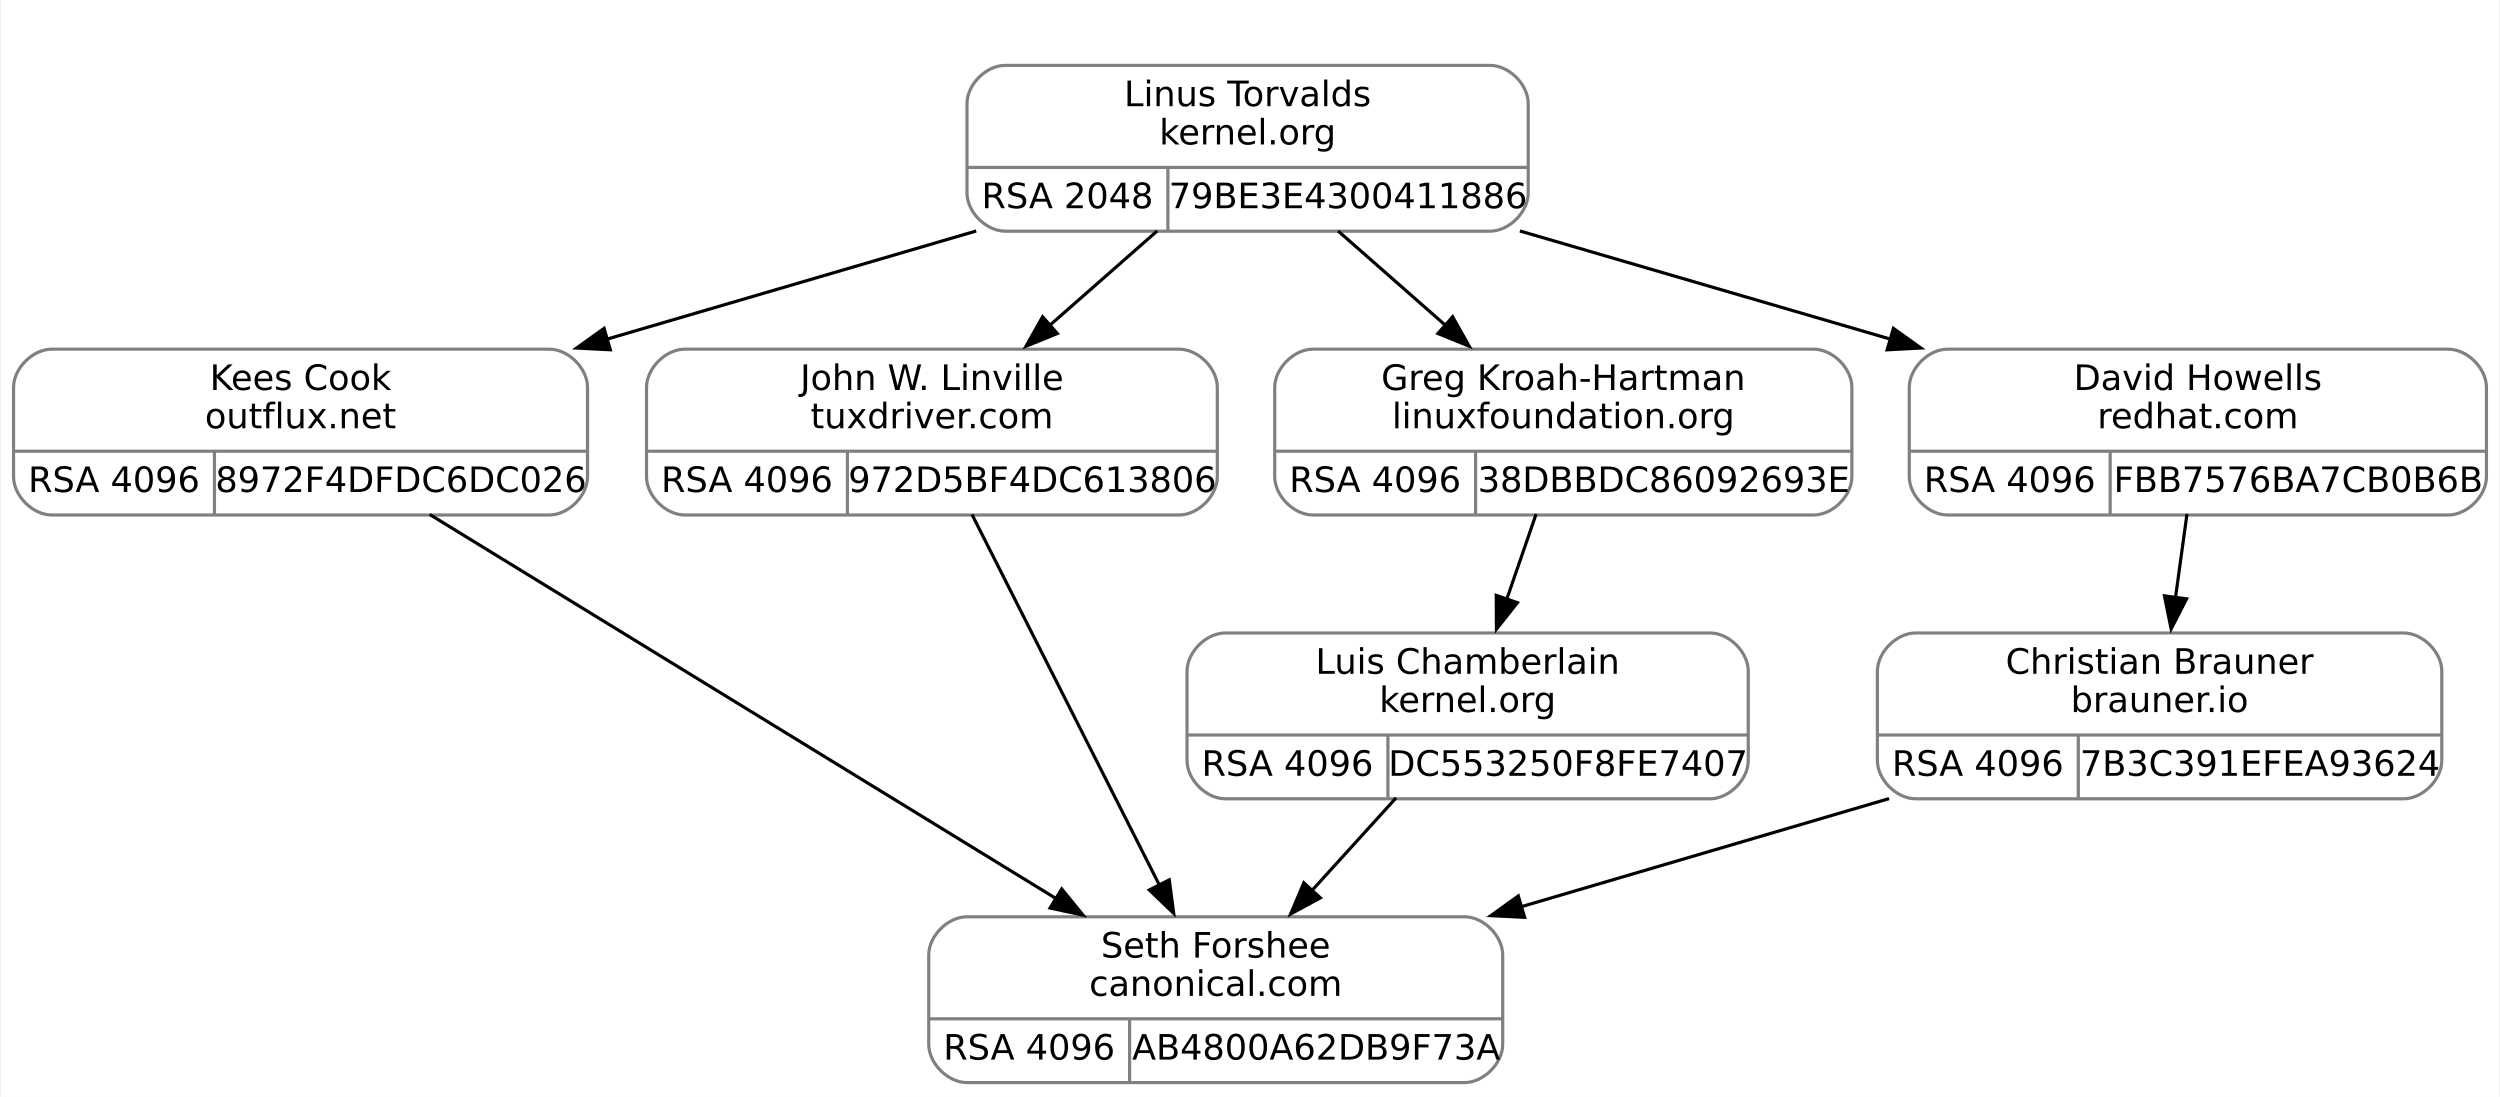
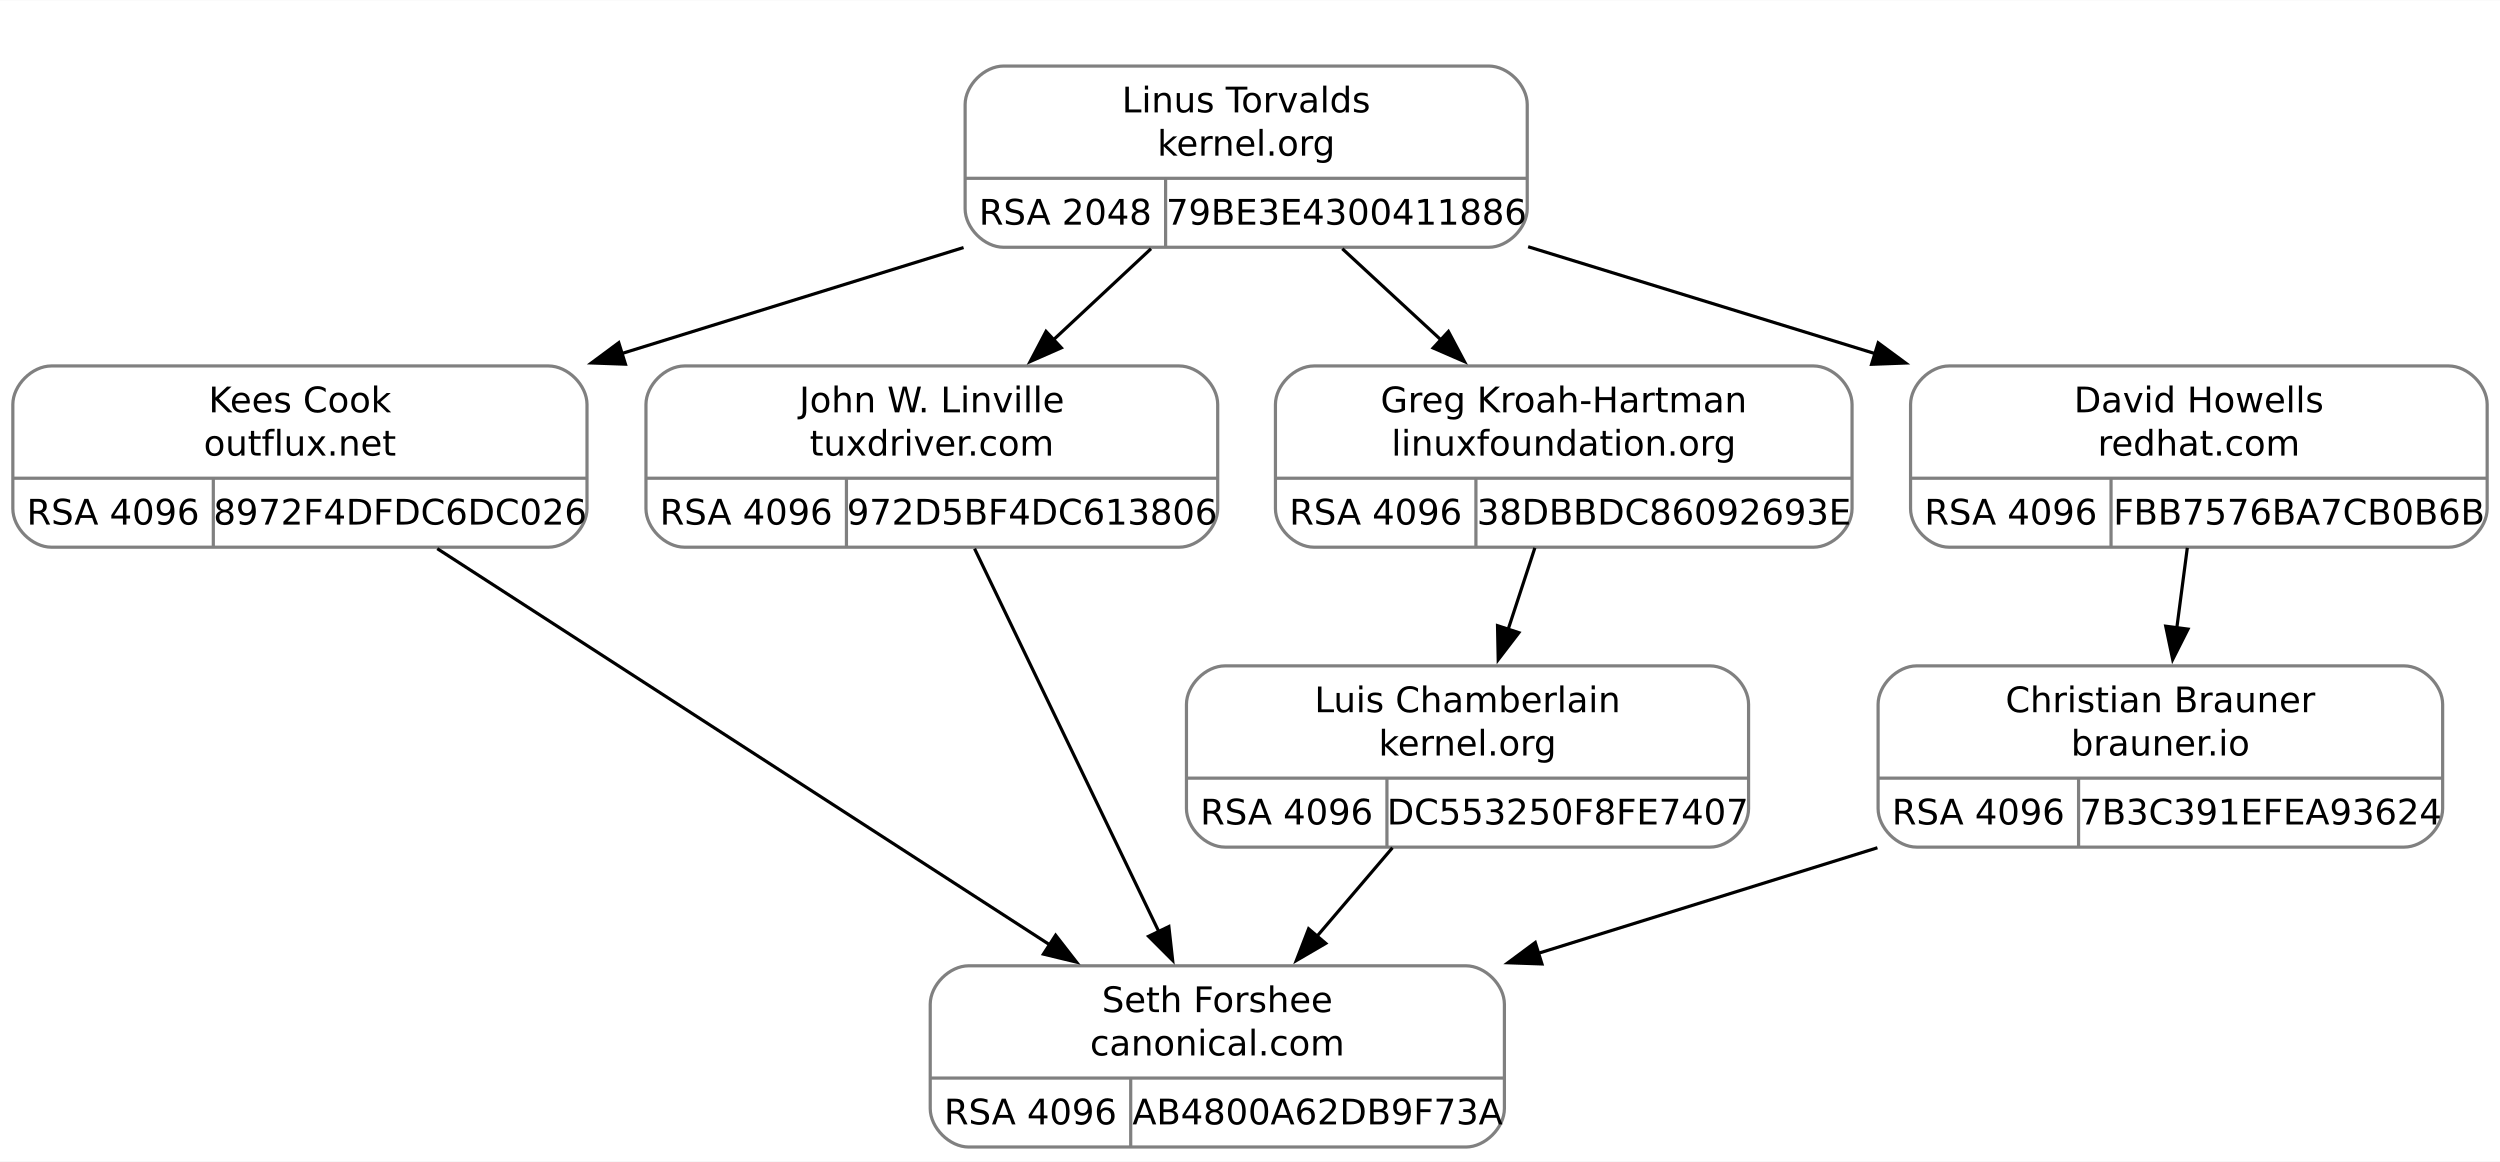
- <svg xmlns="http://www.w3.org/2000/svg" width="784pt" height="344pt" viewBox="0.00 0.00 783.50 344.00">
-   <g id="graph0" class="graph" transform="scale(1 1) rotate(0) translate(4 340)">
-     <polygon fill="white" stroke="none" points="-4,4 -4,-340 779.5,-340 779.5,4 -4,4" />
+ <svg xmlns="http://www.w3.org/2000/svg" width="779pt" height="362pt" viewBox="0.00 0.00 779.38 362.00">
+   <g id="graph0" class="graph" transform="scale(1 1) rotate(0) translate(4 358)">
+     <polygon fill="white" stroke="none" points="-4,4 -4,-358 775.38,-358 775.38,4 -4,4" />
    <g id="clust1" class="cluster">
-       <polygon fill="none" stroke="white" points="291,-259 291,-328 483,-328 483,-259 291,-259" />
+       <polygon fill="none" stroke="white" points="288.5,-272.5 288.5,-346 480.5,-346 480.5,-272.5 288.5,-272.5" />
    </g>
    <g id="node1" class="node">
-       <path fill="none" stroke="gray" d="M12,-178.5C12,-178.5 168,-178.5 168,-178.5 174,-178.5 180,-184.5 180,-190.5 180,-190.5 180,-218.5 180,-218.5 180,-224.5 174,-230.5 168,-230.5 168,-230.5 12,-230.5 12,-230.5 6,-230.5 0,-224.5 0,-218.5 0,-218.5 0,-190.5 0,-190.5 0,-184.5 6,-178.5 12,-178.5" />
-       <text text-anchor="middle" x="90" y="-217.7" font-family="droid sans,dejavu sans,helvetica" font-size="11.00">Kees Cook</text>
-       <text text-anchor="middle" x="90" y="-205.7" font-family="droid sans,dejavu sans,helvetica" font-size="11.00">outflux.net</text>
-       <polyline fill="none" stroke="gray" points="0,-198.5 180,-198.5" />
-       <text text-anchor="middle" x="31.5" y="-185.7" font-family="droid sans,dejavu sans,helvetica" font-size="11.00">RSA 4096</text>
-       <polyline fill="none" stroke="gray" points="63,-178.5 63,-198.5" />
-       <text text-anchor="middle" x="121.5" y="-185.7" font-family="droid sans,dejavu sans,helvetica" font-size="11.00">8972F4DFDC6DC026</text>
+       <path fill="none" stroke="gray" d="M12,-187.5C12,-187.5 167,-187.5 167,-187.5 173,-187.5 179,-193.5 179,-199.5 179,-199.5 179,-232 179,-232 179,-238 173,-244 167,-244 167,-244 12,-244 12,-244 6,-244 0,-238 0,-232 0,-232 0,-199.5 0,-199.5 0,-193.5 6,-187.5 12,-187.5" />
+       <text text-anchor="middle" x="89.5" y="-229.55" font-family="droid sans,dejavu sans,helvetica" font-size="11.00">Kees Cook</text>
+       <text text-anchor="middle" x="89.5" y="-216.05" font-family="droid sans,dejavu sans,helvetica" font-size="11.00">outflux.net</text>
+       <polyline fill="none" stroke="gray" points="0,-209 179,-209" />
+       <text text-anchor="middle" x="31.25" y="-194.55" font-family="droid sans,dejavu sans,helvetica" font-size="11.00">RSA 4096</text>
+       <polyline fill="none" stroke="gray" points="62.5,-187.5 62.5,-209" />
+       <text text-anchor="middle" x="120.75" y="-194.55" font-family="droid sans,dejavu sans,helvetica" font-size="11.00">8972F4DFDC6DC026</text>
    </g>
    <g id="node3" class="node">
-       <path fill="none" stroke="gray" d="M299,-0.5C299,-0.5 455,-0.5 455,-0.5 461,-0.5 467,-6.5 467,-12.5 467,-12.5 467,-40.5 467,-40.5 467,-46.5 461,-52.5 455,-52.5 455,-52.5 299,-52.5 299,-52.5 293,-52.5 287,-46.5 287,-40.5 287,-40.5 287,-12.5 287,-12.5 287,-6.5 293,-0.5 299,-0.5" />
-       <text text-anchor="middle" x="377" y="-39.7" font-family="droid sans,dejavu sans,helvetica" font-size="11.00">Seth Forshee</text>
-       <text text-anchor="middle" x="377" y="-27.7" font-family="droid sans,dejavu sans,helvetica" font-size="11.00">canonical.com</text>
-       <polyline fill="none" stroke="gray" points="287,-20.5 467,-20.5" />
-       <text text-anchor="middle" x="318.5" y="-7.7" font-family="droid sans,dejavu sans,helvetica" font-size="11.00">RSA 4096</text>
-       <polyline fill="none" stroke="gray" points="350,-0.5 350,-20.5" />
-       <text text-anchor="middle" x="408.5" y="-7.7" font-family="droid sans,dejavu sans,helvetica" font-size="11.00">AB4800A62DB9F73A</text>
+       <path fill="none" stroke="gray" d="M298,-0.5C298,-0.5 453,-0.5 453,-0.5 459,-0.5 465,-6.5 465,-12.5 465,-12.5 465,-45 465,-45 465,-51 459,-57 453,-57 453,-57 298,-57 298,-57 292,-57 286,-51 286,-45 286,-45 286,-12.5 286,-12.5 286,-6.5 292,-0.5 298,-0.5" />
+       <text text-anchor="middle" x="375.5" y="-42.55" font-family="droid sans,dejavu sans,helvetica" font-size="11.00">Seth Forshee</text>
+       <text text-anchor="middle" x="375.5" y="-29.05" font-family="droid sans,dejavu sans,helvetica" font-size="11.00">canonical.com</text>
+       <polyline fill="none" stroke="gray" points="286,-22 465,-22" />
+       <text text-anchor="middle" x="317.25" y="-7.55" font-family="droid sans,dejavu sans,helvetica" font-size="11.00">RSA 4096</text>
+       <polyline fill="none" stroke="gray" points="348.5,-0.5 348.5,-22" />
+       <text text-anchor="middle" x="406.75" y="-7.55" font-family="droid sans,dejavu sans,helvetica" font-size="11.00">AB4800A62DB9F73A</text>
    </g>
    <g id="edge2" class="edge">
-       <path fill="none" stroke="black" d="M130.51,-178.66C182.11,-147.01 271.26,-92.34 327.03,-58.15" />
-       <polygon fill="black" stroke="black" points="328.71,-61.22 335.4,-53.01 325.05,-55.25 328.71,-61.22" />
+       <path fill="none" stroke="black" d="M132.32,-187.05C183.33,-154.06 268.52,-98.95 323.33,-63.5" />
+       <polygon fill="black" stroke="black" points="325.09,-66.53 331.59,-58.16 321.29,-60.65 325.09,-66.53" />
    </g>
    <g id="node2" class="node">
-       <path fill="none" stroke="gray" d="M311,-267.5C311,-267.5 463,-267.5 463,-267.5 469,-267.5 475,-273.5 475,-279.5 475,-279.5 475,-307.5 475,-307.5 475,-313.5 469,-319.5 463,-319.5 463,-319.5 311,-319.5 311,-319.5 305,-319.5 299,-313.5 299,-307.5 299,-307.5 299,-279.5 299,-279.5 299,-273.5 305,-267.5 311,-267.5" />
-       <text text-anchor="middle" x="387" y="-306.7" font-family="droid sans,dejavu sans,helvetica" font-size="11.00">Linus Torvalds</text>
-       <text text-anchor="middle" x="387" y="-294.7" font-family="droid sans,dejavu sans,helvetica" font-size="11.00">kernel.org</text>
-       <polyline fill="none" stroke="gray" points="299,-287.5 475,-287.5" />
-       <text text-anchor="middle" x="330.5" y="-274.7" font-family="droid sans,dejavu sans,helvetica" font-size="11.00">RSA 2048</text>
-       <polyline fill="none" stroke="gray" points="362,-267.5 362,-287.5" />
-       <text text-anchor="middle" x="418.5" y="-274.7" font-family="droid sans,dejavu sans,helvetica" font-size="11.00">79BE3E4300411886</text>
+       <path fill="none" stroke="gray" d="M308.88,-281C308.88,-281 460.12,-281 460.12,-281 466.12,-281 472.12,-287 472.12,-293 472.12,-293 472.12,-325.5 472.12,-325.5 472.12,-331.5 466.12,-337.5 460.12,-337.5 460.12,-337.5 308.88,-337.5 308.88,-337.5 302.88,-337.5 296.88,-331.5 296.88,-325.5 296.88,-325.5 296.88,-293 296.88,-293 296.88,-287 302.88,-281 308.88,-281" />
+       <text text-anchor="middle" x="384.5" y="-323.05" font-family="droid sans,dejavu sans,helvetica" font-size="11.00">Linus Torvalds</text>
+       <text text-anchor="middle" x="384.5" y="-309.55" font-family="droid sans,dejavu sans,helvetica" font-size="11.00">kernel.org</text>
+       <polyline fill="none" stroke="gray" points="296.88,-302.5 472.12,-302.5" />
+       <text text-anchor="middle" x="328.12" y="-288.05" font-family="droid sans,dejavu sans,helvetica" font-size="11.00">RSA 2048</text>
+       <polyline fill="none" stroke="gray" points="359.38,-281 359.38,-302.5" />
+       <text text-anchor="middle" x="415.75" y="-288.05" font-family="droid sans,dejavu sans,helvetica" font-size="11.00">79BE3E4300411886</text>
    </g>
    <g id="edge1" class="edge">
-       <path fill="none" stroke="black" d="M301.89,-267.57C265.7,-256.97 223.32,-244.55 186.01,-233.62" />
-       <polygon fill="black" stroke="black" points="187.15,-230.31 176.57,-230.86 185.19,-237.03 187.15,-230.31" />
+       <path fill="none" stroke="black" d="M296.39,-280.92C262.77,-270.49 224.21,-258.53 189.56,-247.79" />
+       <polygon fill="black" stroke="black" points="190.98,-244.56 180.39,-244.94 188.9,-251.25 190.98,-244.56" />
    </g>
    <g id="node4" class="node">
-       <path fill="none" stroke="gray" d="M210.5,-178.5C210.5,-178.5 365.5,-178.5 365.5,-178.5 371.5,-178.5 377.5,-184.5 377.5,-190.5 377.5,-190.5 377.5,-218.5 377.5,-218.5 377.5,-224.5 371.5,-230.5 365.5,-230.5 365.5,-230.5 210.5,-230.5 210.5,-230.5 204.5,-230.5 198.5,-224.5 198.5,-218.5 198.5,-218.5 198.5,-190.5 198.5,-190.5 198.5,-184.5 204.5,-178.5 210.5,-178.5" />
-       <text text-anchor="middle" x="288" y="-217.7" font-family="droid sans,dejavu sans,helvetica" font-size="11.00">John W. Linville</text>
-       <text text-anchor="middle" x="288" y="-205.7" font-family="droid sans,dejavu sans,helvetica" font-size="11.00">tuxdriver.com</text>
-       <polyline fill="none" stroke="gray" points="198.5,-198.5 377.5,-198.5" />
-       <text text-anchor="middle" x="230" y="-185.7" font-family="droid sans,dejavu sans,helvetica" font-size="11.00">RSA 4096</text>
-       <polyline fill="none" stroke="gray" points="261.5,-178.5 261.5,-198.5" />
-       <text text-anchor="middle" x="319.5" y="-185.7" font-family="droid sans,dejavu sans,helvetica" font-size="11.00">972D5BF4DC613806</text>
+       <path fill="none" stroke="gray" d="M209.38,-187.5C209.38,-187.5 363.62,-187.5 363.62,-187.5 369.62,-187.5 375.62,-193.5 375.62,-199.5 375.62,-199.5 375.62,-232 375.62,-232 375.62,-238 369.62,-244 363.62,-244 363.62,-244 209.38,-244 209.38,-244 203.38,-244 197.38,-238 197.38,-232 197.38,-232 197.38,-199.5 197.38,-199.5 197.38,-193.5 203.38,-187.5 209.38,-187.5" />
+       <text text-anchor="middle" x="286.5" y="-229.55" font-family="droid sans,dejavu sans,helvetica" font-size="11.00">John W. Linville</text>
+       <text text-anchor="middle" x="286.5" y="-216.05" font-family="droid sans,dejavu sans,helvetica" font-size="11.00">tuxdriver.com</text>
+       <polyline fill="none" stroke="gray" points="197.38,-209 375.62,-209" />
+       <text text-anchor="middle" x="228.62" y="-194.55" font-family="droid sans,dejavu sans,helvetica" font-size="11.00">RSA 4096</text>
+       <polyline fill="none" stroke="gray" points="259.88,-187.5 259.88,-209" />
+       <text text-anchor="middle" x="317.75" y="-194.55" font-family="droid sans,dejavu sans,helvetica" font-size="11.00">972D5BF4DC613806</text>
    </g>
    <g id="edge3" class="edge">
-       <path fill="none" stroke="black" d="M358.63,-267.57C348.07,-258.29 335.92,-247.61 324.72,-237.77" />
-       <polygon fill="black" stroke="black" points="327.33,-235.41 317.51,-231.43 322.71,-240.66 327.33,-235.41" />
+       <path fill="none" stroke="black" d="M354.83,-280.55C345.24,-271.59 334.46,-261.53 324.36,-252.1" />
+       <polygon fill="black" stroke="black" points="326.87,-249.66 317.17,-245.39 322.1,-254.77 326.87,-249.66" />
    </g>
    <g id="node5" class="node">
-       <path fill="none" stroke="gray" d="M407.5,-178.5C407.5,-178.5 564.5,-178.5 564.5,-178.5 570.5,-178.5 576.5,-184.5 576.5,-190.5 576.5,-190.5 576.5,-218.5 576.5,-218.5 576.5,-224.5 570.5,-230.5 564.5,-230.5 564.5,-230.5 407.5,-230.5 407.5,-230.5 401.5,-230.5 395.5,-224.5 395.5,-218.5 395.5,-218.5 395.5,-190.5 395.5,-190.5 395.5,-184.5 401.5,-178.5 407.5,-178.5" />
-       <text text-anchor="middle" x="486" y="-217.7" font-family="droid sans,dejavu sans,helvetica" font-size="11.00">Greg Kroah-Hartman</text>
-       <text text-anchor="middle" x="486" y="-205.7" font-family="droid sans,dejavu sans,helvetica" font-size="11.00">linuxfoundation.org</text>
-       <polyline fill="none" stroke="gray" points="395.5,-198.5 576.5,-198.5" />
-       <text text-anchor="middle" x="427" y="-185.7" font-family="droid sans,dejavu sans,helvetica" font-size="11.00">RSA 4096</text>
-       <polyline fill="none" stroke="gray" points="458.5,-178.5 458.5,-198.5" />
-       <text text-anchor="middle" x="517.5" y="-185.7" font-family="droid sans,dejavu sans,helvetica" font-size="11.00">38DBBDC86092693E</text>
+       <path fill="none" stroke="gray" d="M405.62,-187.5C405.62,-187.5 561.38,-187.5 561.38,-187.5 567.38,-187.5 573.38,-193.5 573.38,-199.5 573.38,-199.5 573.38,-232 573.38,-232 573.38,-238 567.38,-244 561.38,-244 561.38,-244 405.62,-244 405.62,-244 399.62,-244 393.62,-238 393.62,-232 393.62,-232 393.62,-199.5 393.62,-199.5 393.62,-193.5 399.62,-187.5 405.62,-187.5" />
+       <text text-anchor="middle" x="483.5" y="-229.55" font-family="droid sans,dejavu sans,helvetica" font-size="11.00">Greg Kroah-Hartman</text>
+       <text text-anchor="middle" x="483.5" y="-216.05" font-family="droid sans,dejavu sans,helvetica" font-size="11.00">linuxfoundation.org</text>
+       <polyline fill="none" stroke="gray" points="393.62,-209 573.38,-209" />
+       <text text-anchor="middle" x="424.88" y="-194.55" font-family="droid sans,dejavu sans,helvetica" font-size="11.00">RSA 4096</text>
+       <polyline fill="none" stroke="gray" points="456.12,-187.5 456.12,-209" />
+       <text text-anchor="middle" x="514.75" y="-194.55" font-family="droid sans,dejavu sans,helvetica" font-size="11.00">38DBBDC86092693E</text>
    </g>
    <g id="edge5" class="edge">
-       <path fill="none" stroke="black" d="M415.37,-267.57C425.93,-258.29 438.08,-247.61 449.28,-237.77" />
-       <polygon fill="black" stroke="black" points="451.29,-240.66 456.49,-231.43 446.67,-235.41 451.29,-240.66" />
+       <path fill="none" stroke="black" d="M414.47,-280.55C424.16,-271.59 435.05,-261.53 445.25,-252.1" />
+       <polygon fill="black" stroke="black" points="447.55,-254.74 452.52,-245.38 442.8,-249.6 447.55,-254.74" />
    </g>
    <g id="node7" class="node">
-       <path fill="none" stroke="gray" d="M606.5,-178.5C606.5,-178.5 763.5,-178.5 763.5,-178.5 769.5,-178.5 775.5,-184.5 775.5,-190.5 775.5,-190.5 775.5,-218.5 775.5,-218.5 775.5,-224.5 769.5,-230.5 763.5,-230.5 763.5,-230.5 606.5,-230.5 606.5,-230.5 600.5,-230.5 594.5,-224.5 594.5,-218.5 594.5,-218.5 594.5,-190.5 594.5,-190.5 594.5,-184.5 600.5,-178.5 606.5,-178.5" />
-       <text text-anchor="middle" x="685" y="-217.7" font-family="droid sans,dejavu sans,helvetica" font-size="11.00">David Howells</text>
-       <text text-anchor="middle" x="685" y="-205.7" font-family="droid sans,dejavu sans,helvetica" font-size="11.00">redhat.com</text>
-       <polyline fill="none" stroke="gray" points="594.5,-198.5 775.5,-198.5" />
-       <text text-anchor="middle" x="626" y="-185.7" font-family="droid sans,dejavu sans,helvetica" font-size="11.00">RSA 4096</text>
-       <polyline fill="none" stroke="gray" points="657.5,-178.5 657.5,-198.5" />
-       <text text-anchor="middle" x="716.5" y="-185.7" font-family="droid sans,dejavu sans,helvetica" font-size="11.00">FBB7576BA7CB0B6B</text>
+       <path fill="none" stroke="gray" d="M603.62,-187.5C603.62,-187.5 759.38,-187.5 759.38,-187.5 765.38,-187.5 771.38,-193.5 771.38,-199.5 771.38,-199.5 771.38,-232 771.38,-232 771.38,-238 765.38,-244 759.38,-244 759.38,-244 603.62,-244 603.62,-244 597.62,-244 591.62,-238 591.62,-232 591.62,-232 591.62,-199.5 591.62,-199.5 591.62,-193.5 597.62,-187.5 603.62,-187.5" />
+       <text text-anchor="middle" x="681.5" y="-229.55" font-family="droid sans,dejavu sans,helvetica" font-size="11.00">David Howells</text>
+       <text text-anchor="middle" x="681.5" y="-216.05" font-family="droid sans,dejavu sans,helvetica" font-size="11.00">redhat.com</text>
+       <polyline fill="none" stroke="gray" points="591.62,-209 771.38,-209" />
+       <text text-anchor="middle" x="622.88" y="-194.55" font-family="droid sans,dejavu sans,helvetica" font-size="11.00">RSA 4096</text>
+       <polyline fill="none" stroke="gray" points="654.12,-187.5 654.12,-209" />
+       <text text-anchor="middle" x="712.75" y="-194.55" font-family="droid sans,dejavu sans,helvetica" font-size="11.00">FBB7576BA7CB0B6B</text>
    </g>
    <g id="edge8" class="edge">
-       <path fill="none" stroke="black" d="M472.39,-267.57C508.71,-256.97 551.23,-244.55 588.67,-233.62" />
-       <polygon fill="black" stroke="black" points="589.52,-237.02 598.14,-230.86 587.56,-230.3 589.52,-237.02" />
+       <path fill="none" stroke="black" d="M472.4,-281.17C506.43,-270.69 545.58,-258.62 580.73,-247.79" />
+       <polygon fill="black" stroke="black" points="581.53,-251.21 590.06,-244.92 579.47,-244.52 581.53,-251.21" />
    </g>
    <g id="edge4" class="edge">
-       <path fill="none" stroke="black" d="M300.56,-178.66C315.93,-148.26 342.05,-96.61 359.42,-62.27" />
-       <polygon fill="black" stroke="black" points="362.43,-64.07 363.82,-53.57 356.18,-60.91 362.43,-64.07" />
+       <path fill="none" stroke="black" d="M299.82,-187.05C315.14,-155.22 340.35,-102.8 357.43,-67.31" />
+       <polygon fill="black" stroke="black" points="360.39,-69.23 361.57,-58.7 354.08,-66.19 360.39,-69.23" />
    </g>
    <g id="node6" class="node">
-       <path fill="none" stroke="gray" d="M380,-89.5C380,-89.5 532,-89.5 532,-89.5 538,-89.5 544,-95.5 544,-101.5 544,-101.5 544,-129.5 544,-129.5 544,-135.5 538,-141.5 532,-141.5 532,-141.5 380,-141.5 380,-141.5 374,-141.5 368,-135.5 368,-129.5 368,-129.5 368,-101.5 368,-101.5 368,-95.5 374,-89.5 380,-89.5" />
-       <text text-anchor="middle" x="456" y="-128.7" font-family="droid sans,dejavu sans,helvetica" font-size="11.00">Luis Chamberlain</text>
-       <text text-anchor="middle" x="456" y="-116.7" font-family="droid sans,dejavu sans,helvetica" font-size="11.00">kernel.org</text>
-       <polyline fill="none" stroke="gray" points="368,-109.5 544,-109.5" />
-       <text text-anchor="middle" x="399.5" y="-96.7" font-family="droid sans,dejavu sans,helvetica" font-size="11.00">RSA 4096</text>
-       <polyline fill="none" stroke="gray" points="431,-89.5 431,-109.5" />
-       <text text-anchor="middle" x="487.5" y="-96.7" font-family="droid sans,dejavu sans,helvetica" font-size="11.00">DC553250F8FE7407</text>
+       <path fill="none" stroke="gray" d="M377.88,-94C377.88,-94 529.12,-94 529.12,-94 535.12,-94 541.12,-100 541.12,-106 541.12,-106 541.12,-138.5 541.12,-138.5 541.12,-144.5 535.12,-150.5 529.12,-150.5 529.12,-150.5 377.88,-150.5 377.88,-150.5 371.88,-150.5 365.88,-144.5 365.88,-138.5 365.88,-138.5 365.88,-106 365.88,-106 365.88,-100 371.88,-94 377.88,-94" />
+       <text text-anchor="middle" x="453.5" y="-136.05" font-family="droid sans,dejavu sans,helvetica" font-size="11.00">Luis Chamberlain</text>
+       <text text-anchor="middle" x="453.5" y="-122.55" font-family="droid sans,dejavu sans,helvetica" font-size="11.00">kernel.org</text>
+       <polyline fill="none" stroke="gray" points="365.88,-115.5 541.12,-115.5" />
+       <text text-anchor="middle" x="397.12" y="-101.05" font-family="droid sans,dejavu sans,helvetica" font-size="11.00">RSA 4096</text>
+       <polyline fill="none" stroke="gray" points="428.38,-94 428.38,-115.5" />
+       <text text-anchor="middle" x="484.75" y="-101.05" font-family="droid sans,dejavu sans,helvetica" font-size="11.00">DC553250F8FE7407</text>
    </g>
    <g id="edge6" class="edge">
-       <path fill="none" stroke="black" d="M477.48,-178.8C474.6,-170.44 471.32,-160.94 468.21,-151.92" />
-       <polygon fill="black" stroke="black" points="471.6,-151 465.03,-142.69 464.98,-153.29 471.6,-151" />
+       <path fill="none" stroke="black" d="M474.5,-187.3C471.88,-179.32 468.98,-170.45 466.18,-161.92" />
+       <polygon fill="black" stroke="black" points="469.51,-160.85 463.07,-152.44 462.86,-163.03 469.51,-160.85" />
    </g>
    <g id="edge7" class="edge">
-       <path fill="none" stroke="black" d="M433.57,-89.8C425.32,-80.71 415.83,-70.26 407.01,-60.55" />
-       <polygon fill="black" stroke="black" points="409.81,-58.43 400.5,-53.38 404.63,-63.14 409.81,-58.43" />
+       <path fill="none" stroke="black" d="M430.1,-93.8C422.68,-85.1 414.37,-75.35 406.51,-66.13" />
+       <polygon fill="black" stroke="black" points="409.29,-63.99 400.14,-58.65 403.96,-68.53 409.29,-63.99" />
    </g>
    <g id="node8" class="node">
-       <path fill="none" stroke="gray" d="M596.5,-89.5C596.5,-89.5 749.5,-89.5 749.5,-89.5 755.5,-89.5 761.5,-95.5 761.5,-101.5 761.5,-101.5 761.5,-129.5 761.5,-129.5 761.5,-135.5 755.5,-141.5 749.5,-141.5 749.5,-141.5 596.5,-141.5 596.5,-141.5 590.5,-141.5 584.5,-135.5 584.5,-129.5 584.5,-129.5 584.5,-101.5 584.5,-101.5 584.5,-95.5 590.5,-89.5 596.5,-89.5" />
-       <text text-anchor="middle" x="673" y="-128.7" font-family="droid sans,dejavu sans,helvetica" font-size="11.00">Christian Brauner</text>
-       <text text-anchor="middle" x="673" y="-116.7" font-family="droid sans,dejavu sans,helvetica" font-size="11.00">brauner.io</text>
-       <polyline fill="none" stroke="gray" points="584.5,-109.5 761.5,-109.5" />
-       <text text-anchor="middle" x="616" y="-96.7" font-family="droid sans,dejavu sans,helvetica" font-size="11.00">RSA 4096</text>
-       <polyline fill="none" stroke="gray" points="647.5,-89.5 647.5,-109.5" />
-       <text text-anchor="middle" x="704.5" y="-96.7" font-family="droid sans,dejavu sans,helvetica" font-size="11.00">7B3C391EFEA93624</text>
+       <path fill="none" stroke="gray" d="M593.5,-94C593.5,-94 745.5,-94 745.5,-94 751.5,-94 757.5,-100 757.5,-106 757.5,-106 757.5,-138.5 757.5,-138.5 757.5,-144.5 751.5,-150.5 745.5,-150.5 745.5,-150.5 593.5,-150.5 593.5,-150.5 587.5,-150.5 581.5,-144.5 581.5,-138.5 581.5,-138.5 581.5,-106 581.5,-106 581.5,-100 587.5,-94 593.5,-94" />
+       <text text-anchor="middle" x="669.5" y="-136.05" font-family="droid sans,dejavu sans,helvetica" font-size="11.00">Christian Brauner</text>
+       <text text-anchor="middle" x="669.5" y="-122.55" font-family="droid sans,dejavu sans,helvetica" font-size="11.00">brauner.io</text>
+       <polyline fill="none" stroke="gray" points="581.5,-115.5 757.5,-115.5" />
+       <text text-anchor="middle" x="612.75" y="-101.05" font-family="droid sans,dejavu sans,helvetica" font-size="11.00">RSA 4096</text>
+       <polyline fill="none" stroke="gray" points="644,-94 644,-115.5" />
+       <text text-anchor="middle" x="700.75" y="-101.05" font-family="droid sans,dejavu sans,helvetica" font-size="11.00">7B3C391EFEA93624</text>
    </g>
    <g id="edge9" class="edge">
-       <path fill="none" stroke="black" d="M681.59,-178.8C680.47,-170.63 679.19,-161.36 677.97,-152.51" />
-       <polygon fill="black" stroke="black" points="681.46,-152.19 676.62,-142.76 674.52,-153.14 681.46,-152.19" />
+       <path fill="none" stroke="black" d="M677.9,-187.3C676.86,-179.41 675.72,-170.65 674.61,-162.21" />
+       <polygon fill="black" stroke="black" points="678.11,-161.96 673.34,-152.5 671.17,-162.87 678.11,-161.96" />
    </g>
    <g id="edge10" class="edge">
-       <path fill="none" stroke="black" d="M588.18,-89.57C552.11,-78.97 509.87,-66.55 472.69,-55.62" />
-       <polygon fill="black" stroke="black" points="473.87,-52.32 463.29,-52.86 471.89,-59.04 473.87,-52.32" />
+       <path fill="none" stroke="black" d="M581.29,-93.8C548.02,-83.44 509.94,-71.59 475.65,-60.92" />
+       <polygon fill="black" stroke="black" points="476.7,-57.58 466.11,-57.95 474.62,-64.26 476.7,-57.58" />
    </g>
  </g>
</svg>
